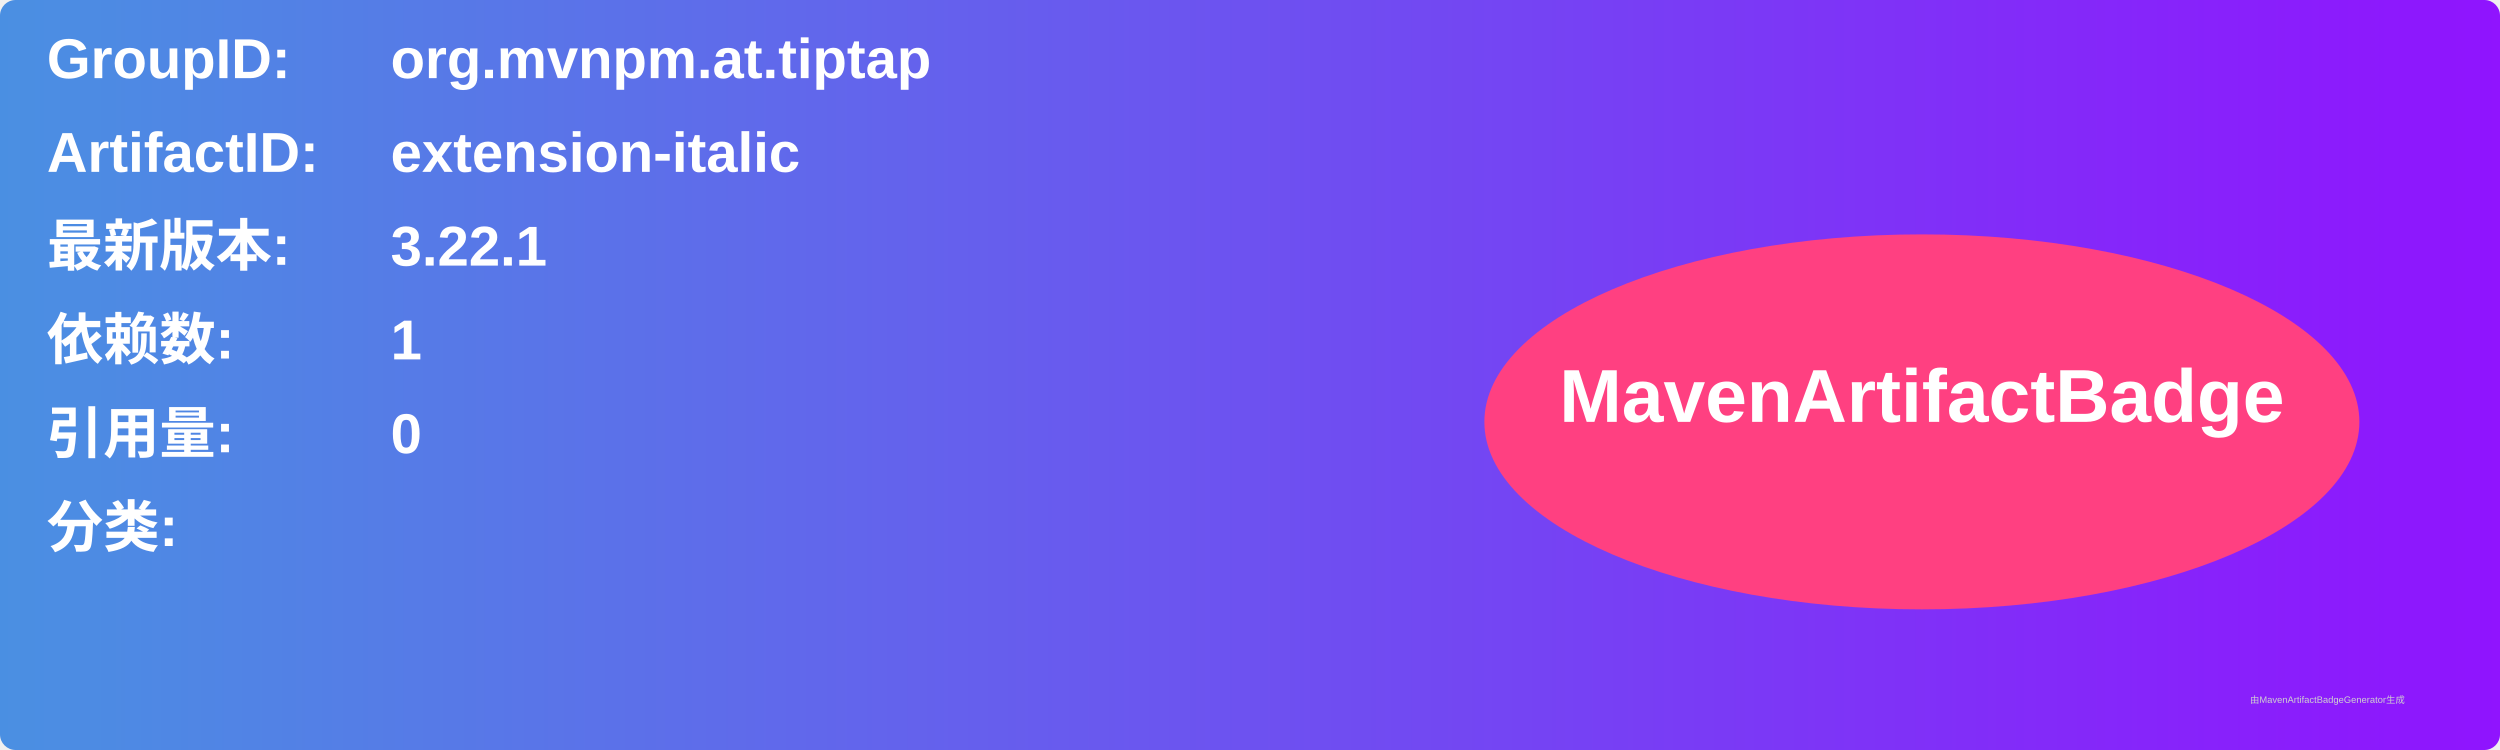
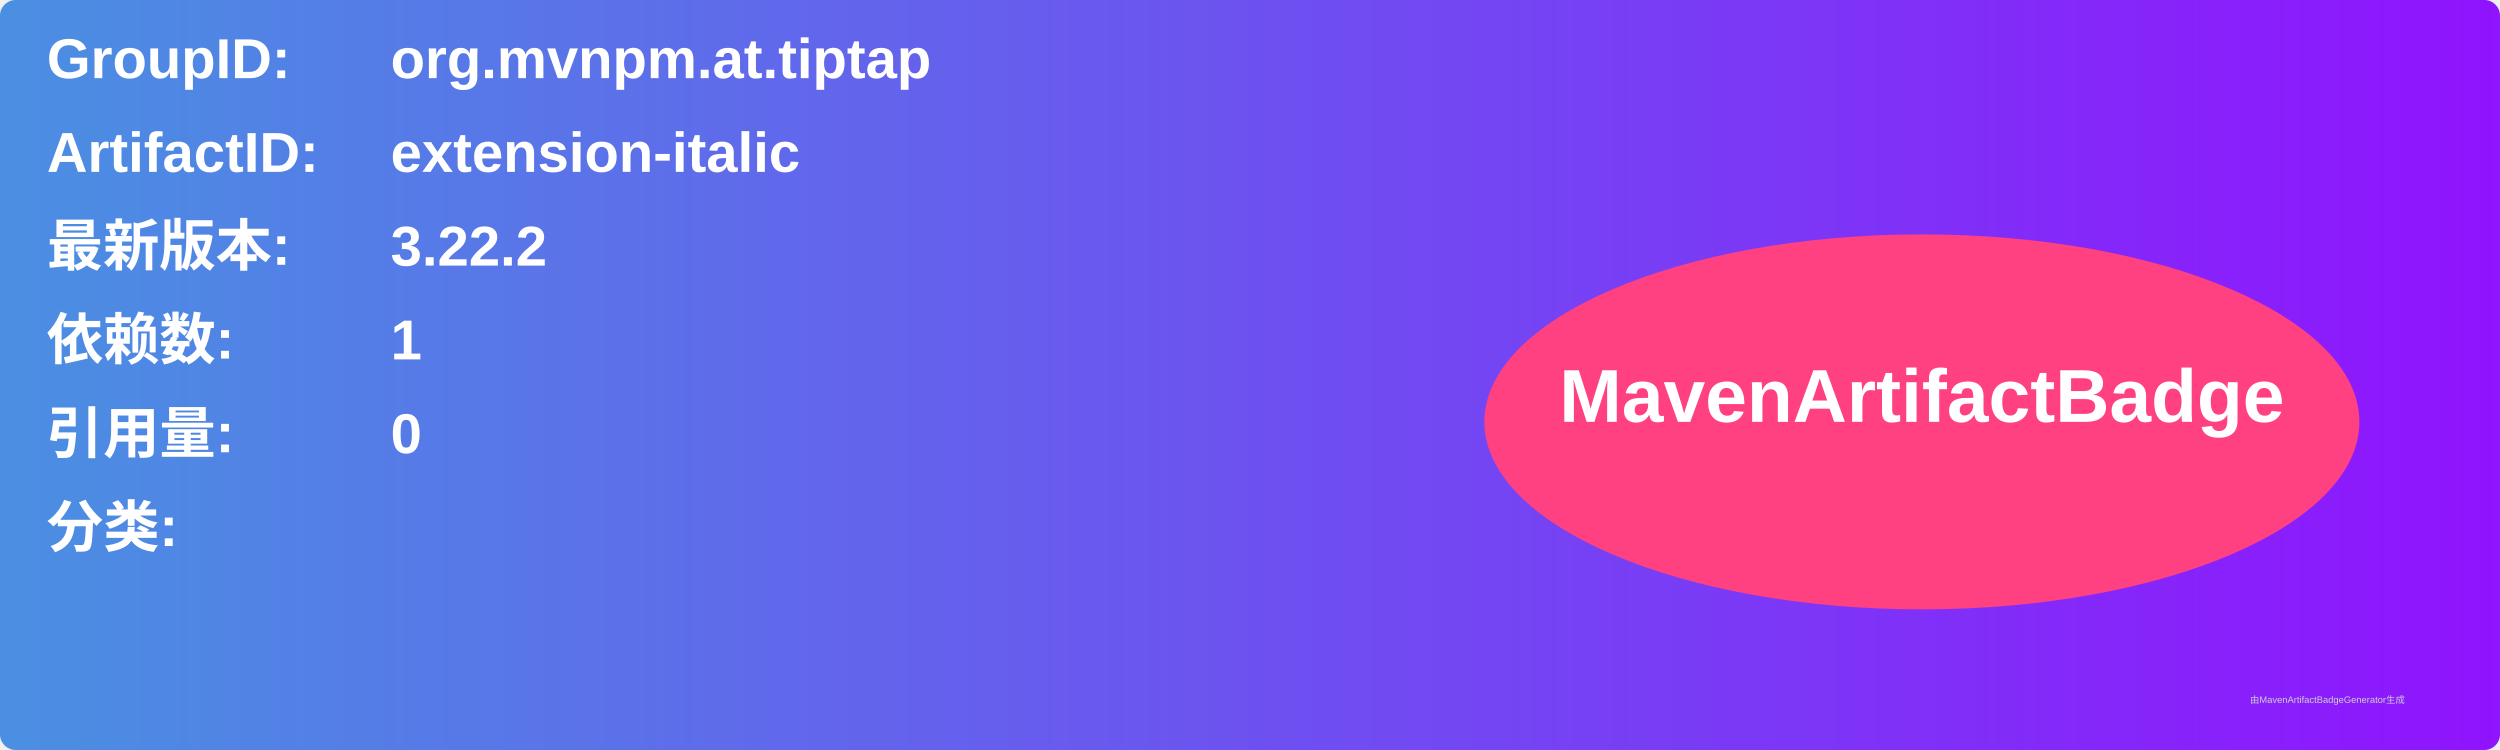
<svg xmlns="http://www.w3.org/2000/svg" width="800" height="240" viewBox="0 0 800 240">
  <linearGradient id="grad" x1="0%" y1="0%" x2="100%" y2="0%">
    <stop offset="0%" stop-color="#4a90e2" />
    <stop offset="100%" stop-color="#9013fe" />
  </linearGradient>
  <rect width="100%" height="100%" rx="5" ry="5" fill="url(#grad)" />
  <g transform="translate(15, 15)">
    <text x="0" y="10" font-family="Arial" font-size="18" fill="white" font-weight="bold" width="260">GroupID:</text>
    <text x="110" y="10" font-family="Arial" font-size="18" fill="white" font-weight="bold" width="460">org.mvnpm.at.tiptap</text>
    <text x="0" y="40" font-family="Arial" font-size="18" fill="white" font-weight="bold" width="260">ArtifactID:</text>
    <text x="110" y="40" font-family="Arial" font-size="18" fill="white" font-weight="bold" width="460">extension-italic</text>
    <text x="0" y="70" font-family="Arial" font-size="18" fill="white" font-weight="bold">最新版本:</text>
    <text x="110" y="70" font-family="Arial" font-size="18" fill="white" font-weight="bold">
-       <tspan font-weight="bold">3.22.1</tspan>
+       <tspan font-weight="bold">3.22.2</tspan>
    </text>
    <text x="0" y="100" font-family="Arial" font-size="18" fill="white" font-weight="bold">依赖数: </text>
    <text x="110" y="100" font-family="Arial" font-size="18" fill="white">
      <tspan font-weight="bold">1</tspan>
    </text>
    <text x="0" y="130" font-family="Arial" font-size="18" fill="white" font-weight="bold">引用量: </text>
    <text x="110" y="130" font-family="Arial" font-size="18" fill="white">
      <tspan font-weight="bold">0</tspan>
    </text>
    <text x="0" y="160" font-family="Arial" font-size="18" fill="white" font-weight="bold">分类:</text>
    <text x="10" y="190" font-family="Arial" font-size="10" fill="white">
      <tspan font-weight="bold" />
    </text>
    <ellipse cx="600" cy="120" rx="140" ry="60" fill="#ff4081" />
    <text x="600" y="120" text-anchor="middle" font-family="Arial" font-size="24" fill="white" font-weight="bold">MavenArtifactBadge</text>
  </g>
  <text x="720" y="225" font-family="Arial" font-size="3" fill="#d0d0d0">由MavenArtifactBadgeGenerator生成</text>
</svg>
